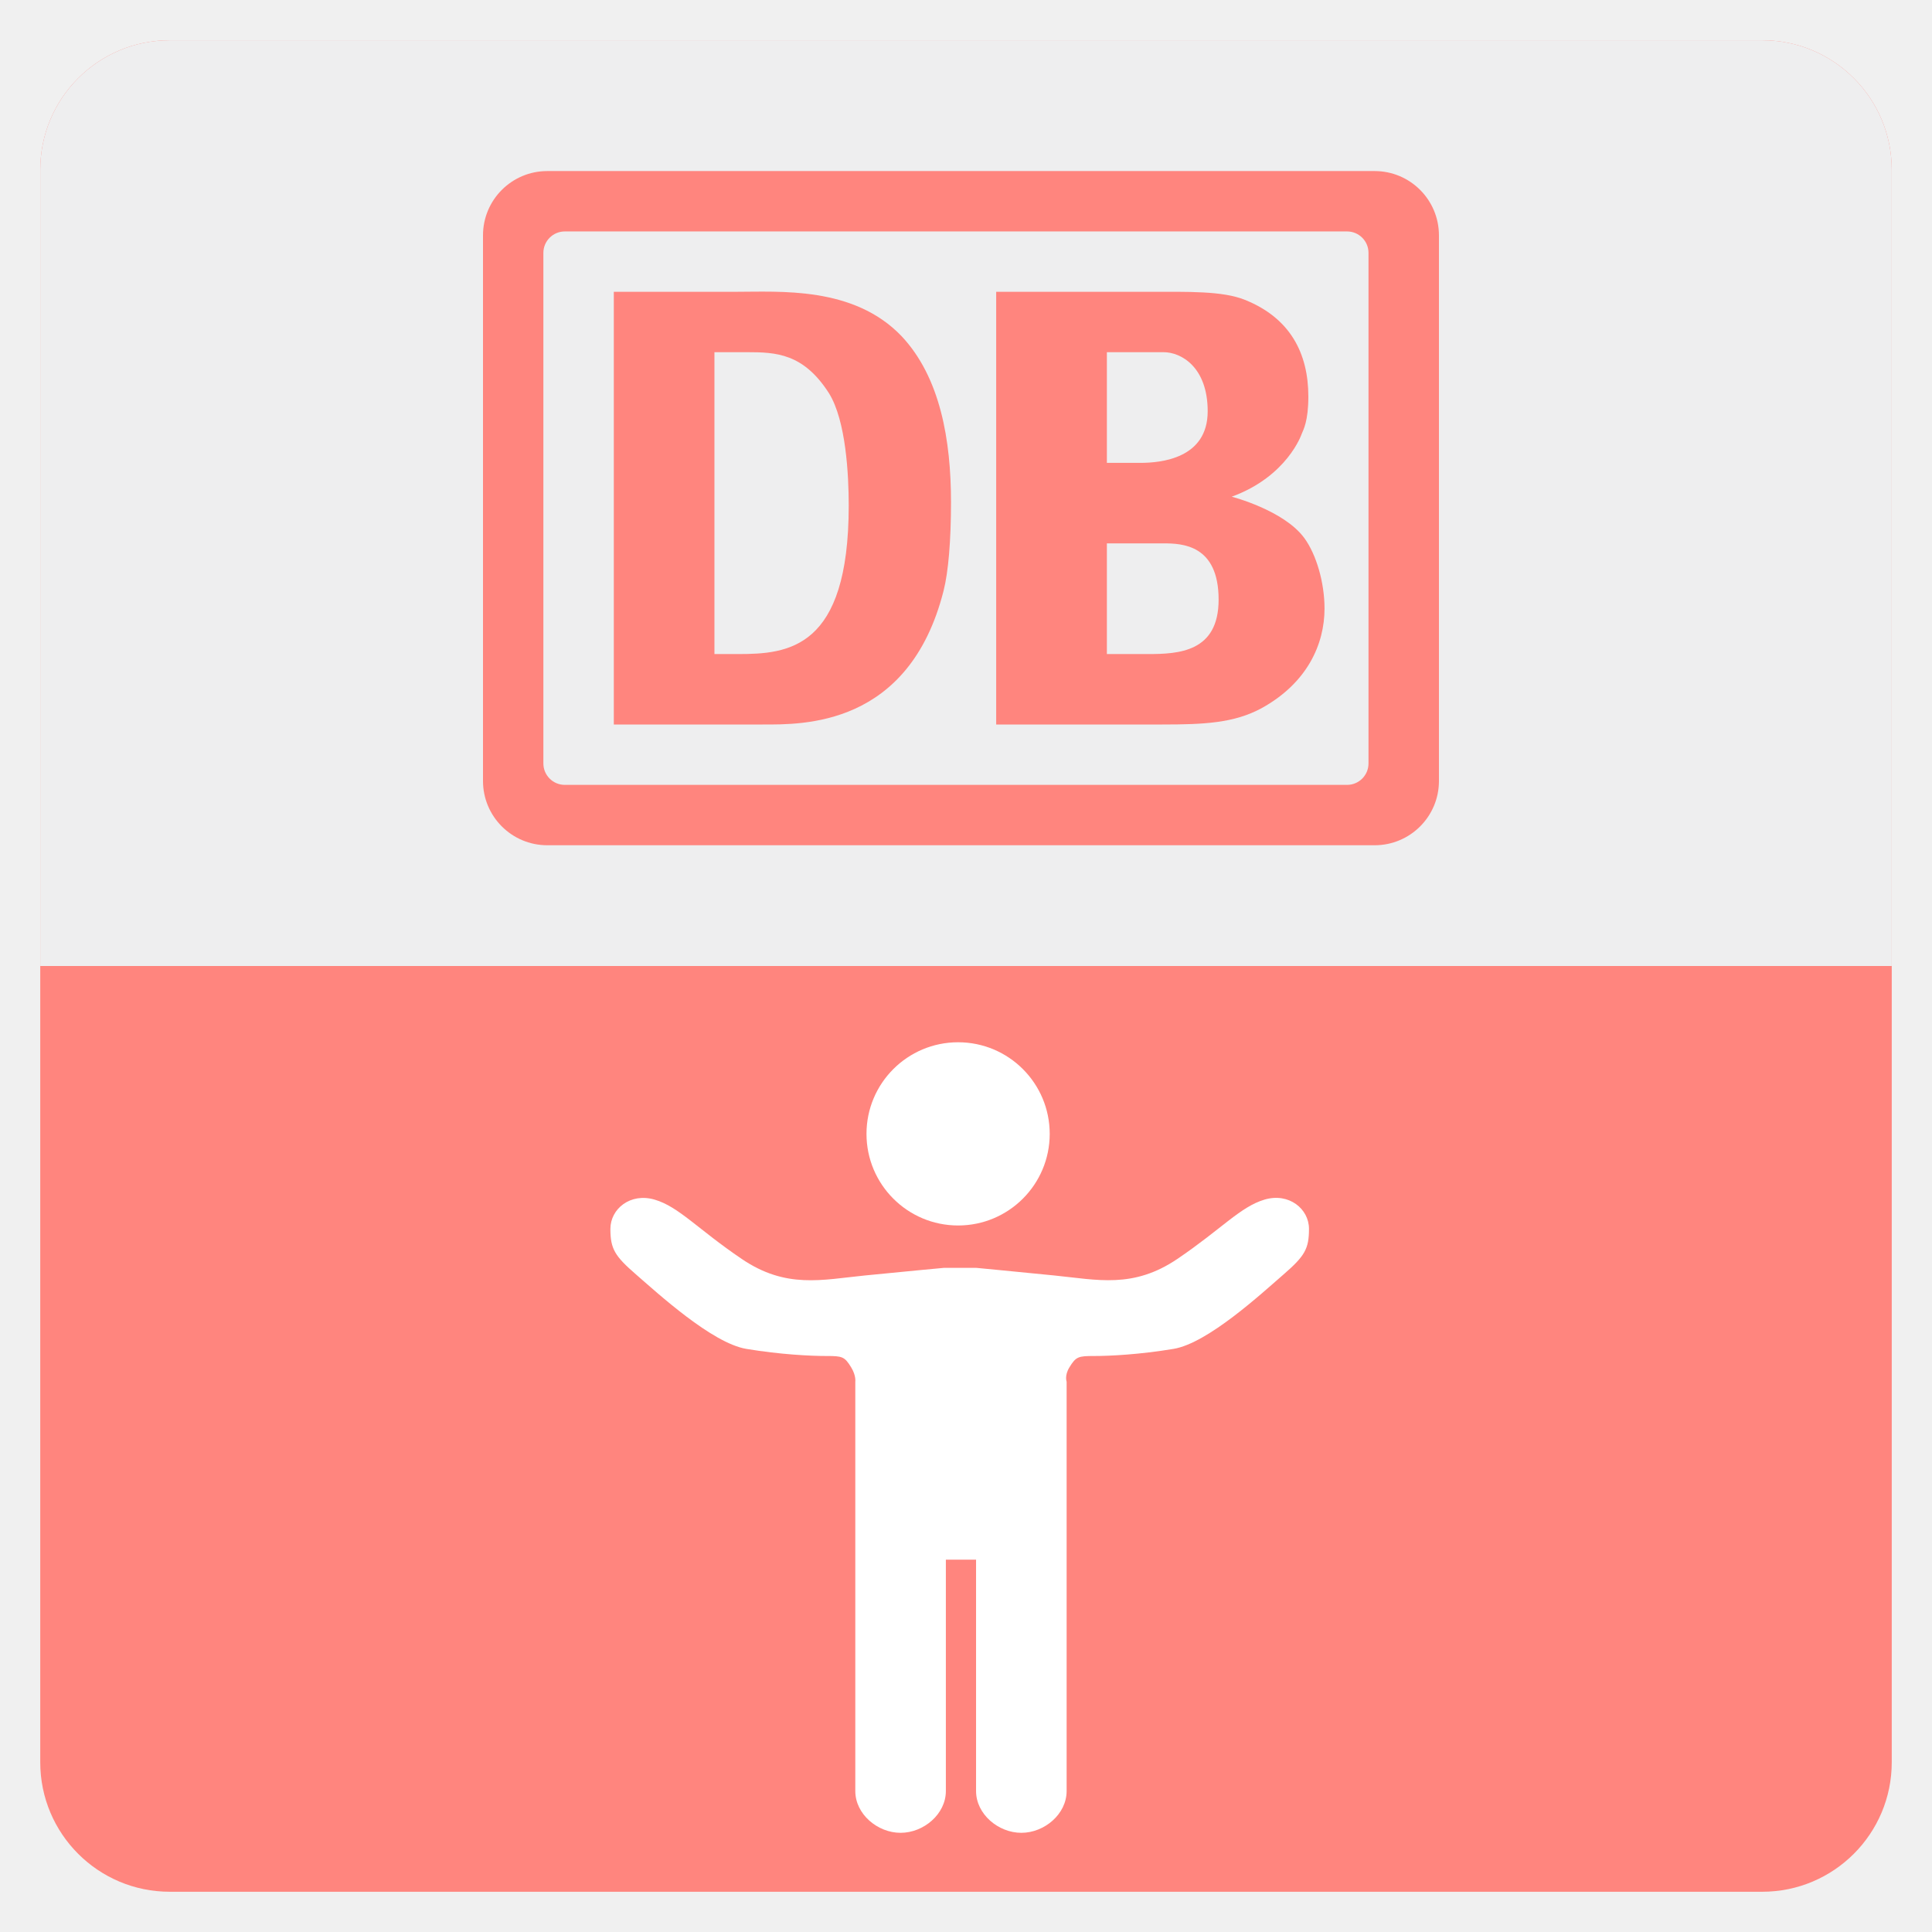
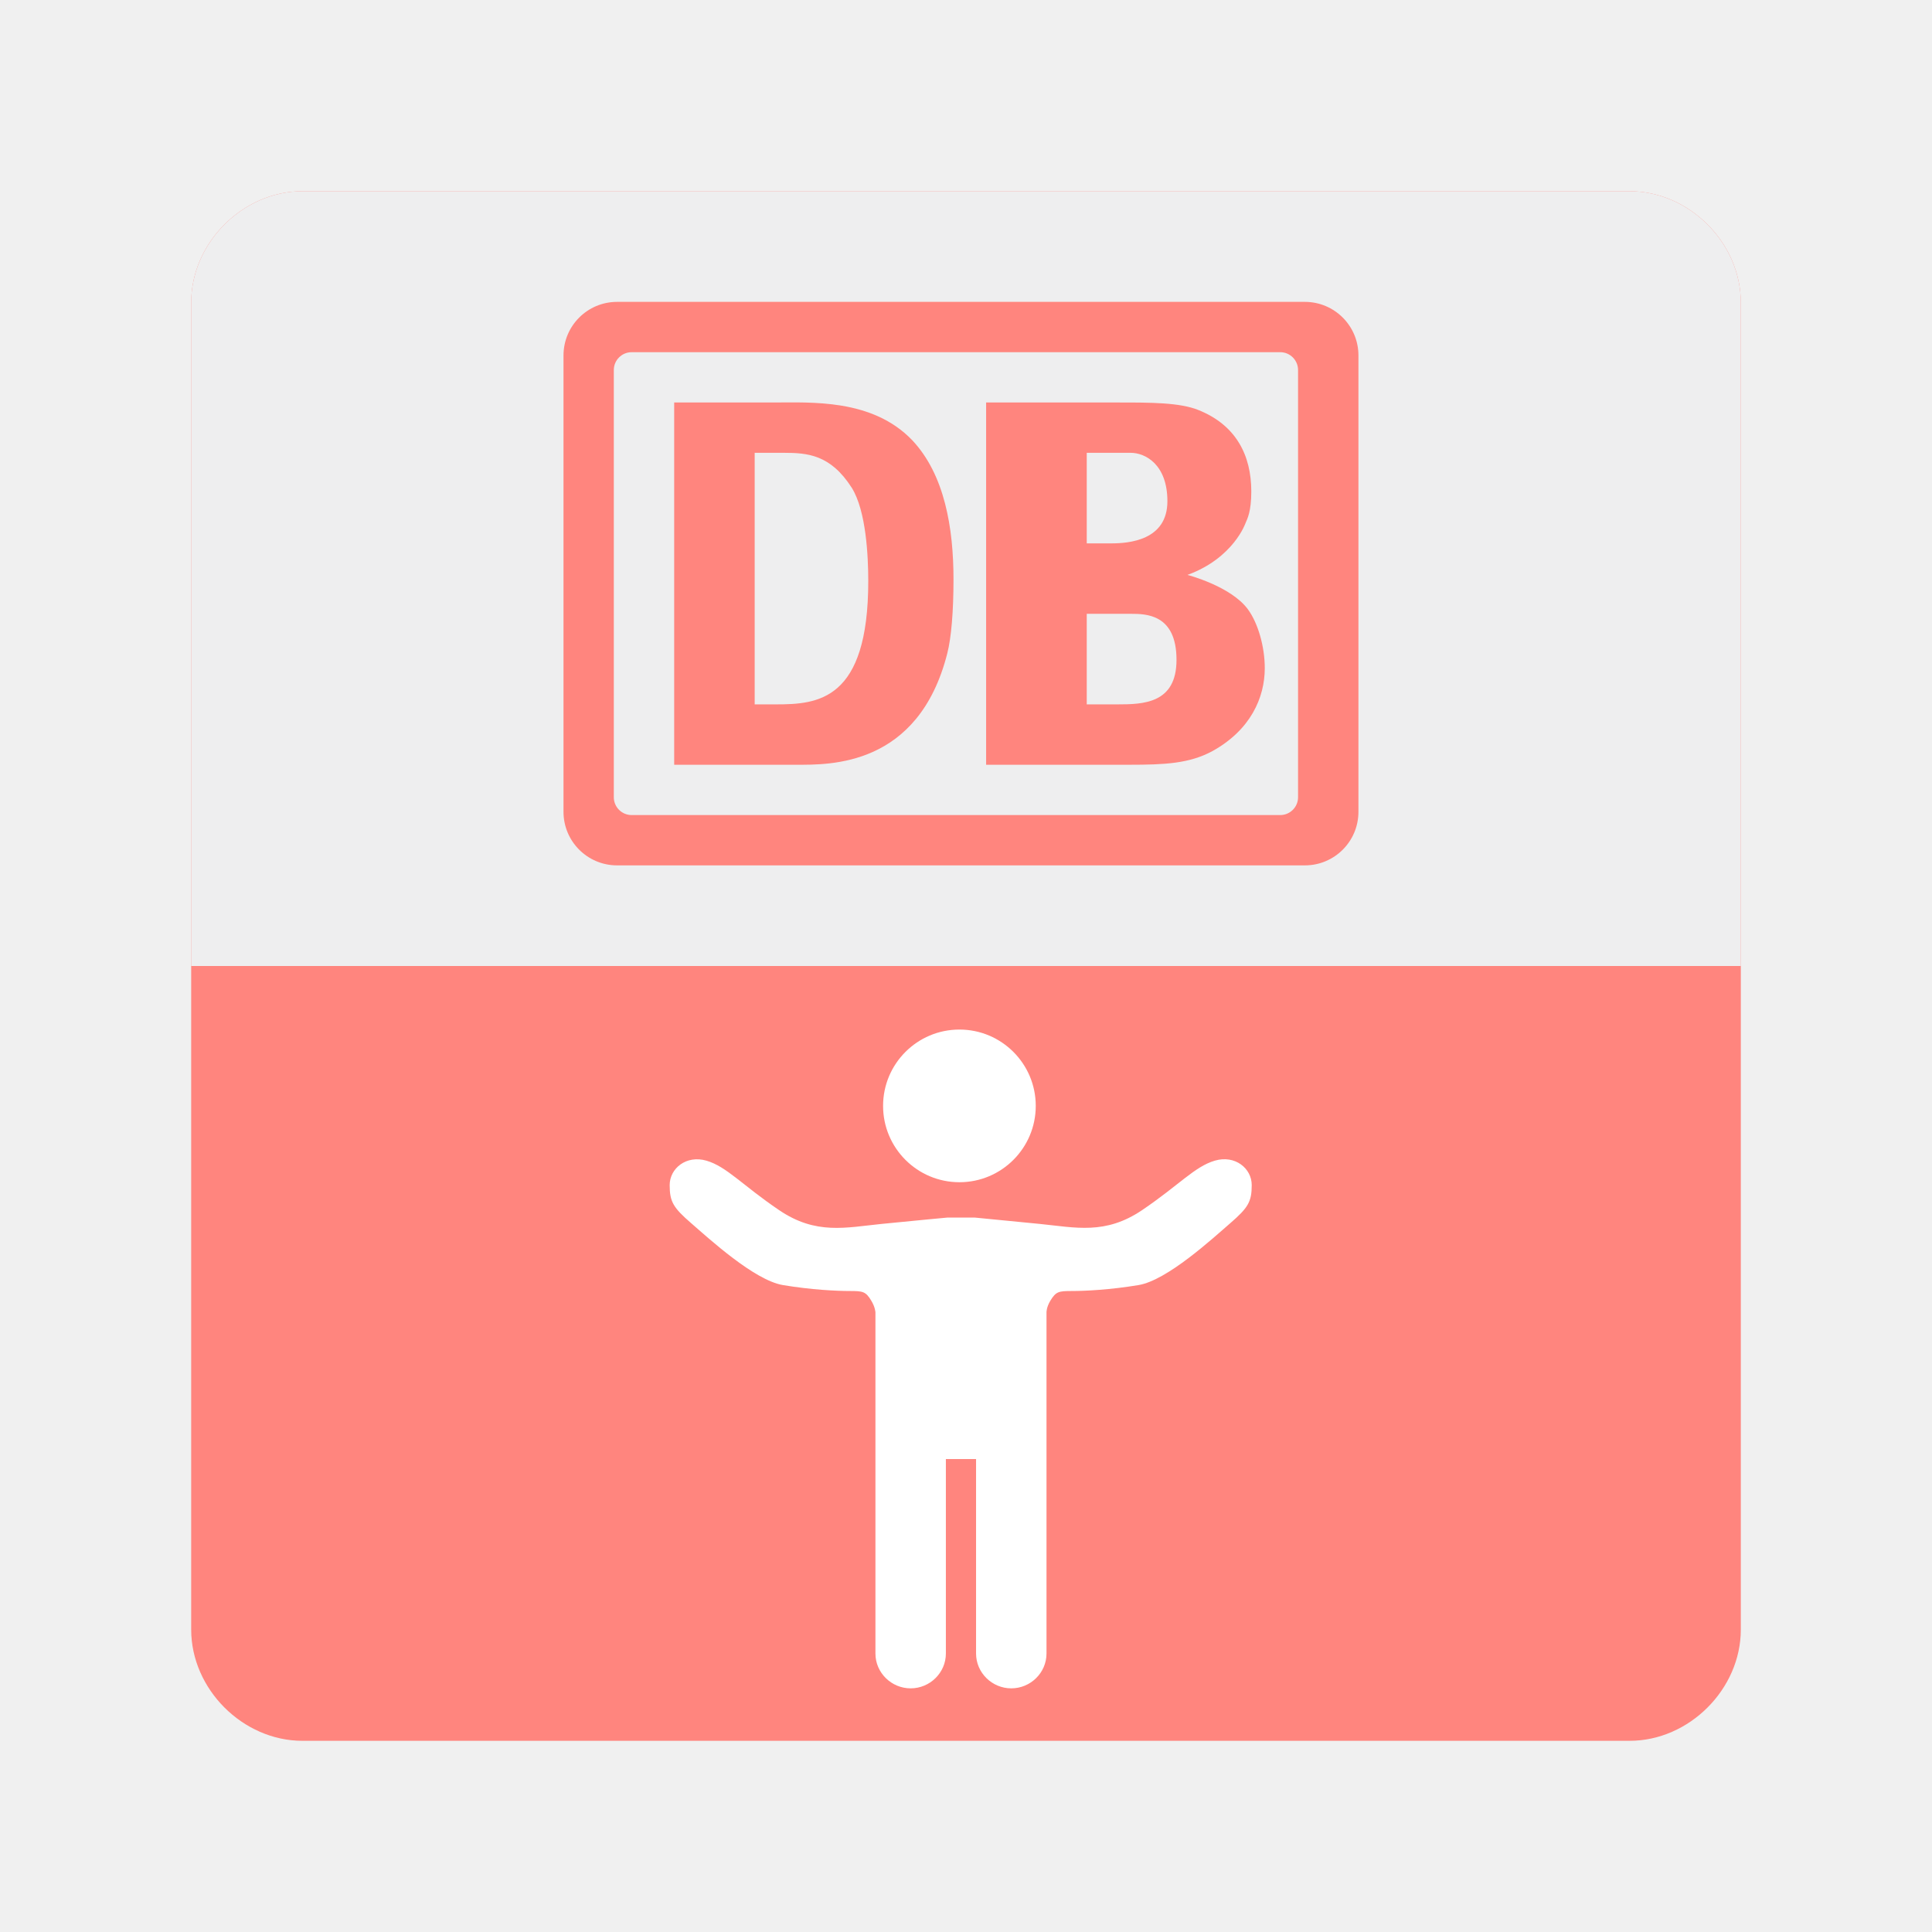
<svg xmlns="http://www.w3.org/2000/svg" version="1.1" baseProfile="tiny" id="Layer_1" x="0px" y="0px" width="192px" height="192px" viewBox="0 0 192 192" xml:space="preserve">
  <g>
-     <path fill="#FF857E" d="M188,175.133c0,7.105-5.762,12.867-12.867,12.867H16.868C9.761,188,4,182.238,4,175.133V16.868   C4,9.761,9.761,4,16.868,4h158.265C182.238,4,188,9.761,188,16.868V175.133z" />
-     <path fill="#EEEEEF" d="M175.133,4H16.868C9.761,4,4,9.761,4,16.868V96h184V16.868C188,9.761,182.238,4,175.133,4z" />
+     <path fill="#FF857E" d="M173,161.944c0,5.921-5.135,11.056-11.056,11.056H30.056C24.134,173,19,167.865,19,161.944V30.056   C19,24.134,24.134,19,30.056,19h131.888C167.865,19,173,24.134,173,30.056V161.944z" />
+     <path fill="#EEEEEF" d="M161.944,19H30.056C24.134,19,19,24.134,19,30.056V96h154V30.056C173,24.134,167.865,19,161.944,19z" />
    <g>
-       <path fill="#FF857E" d="M143,23.389c0-3.528-2.859-6.389-6.388-6.389H54.388C50.86,17,48,19.86,48,23.389v54.223    C48,81.14,50.86,84,54.388,84h82.225c3.528,0,6.388-2.86,6.388-6.389V23.389z M136,75.871c0,1.176-0.953,2.129-2.13,2.129H56.13    C54.954,78,54,77.047,54,75.871V25.129C54,23.953,54.954,23,56.13,23h77.74c1.177,0,2.13,0.953,2.13,2.129V75.871z" />
-       <path fill="#FF857E" d="M72.973,29H61v43h14.778c3.916,0,14.553,0.274,17.992-13.284c0.477-1.864,0.74-5.009,0.74-8.803    c0-6.157-1.056-12.406-4.918-16.511C84.829,28.427,77.524,29,72.973,29z M73.344,65H71V35h3.243c2.857,0,5.604,0.105,8.144,4.086    c1.693,2.736,1.958,8.115,1.958,11.162C84.344,64.515,78.317,65,73.344,65z" />
-       <path fill="#FF857E" d="M122.408,49.361c5.536-2.023,6.942-6.215,6.942-6.215c0.18-0.441,0.672-1.291,0.672-3.734    c0-4.309-1.809-7.813-6.304-9.613c-2.222-0.9-5.684-0.799-9.508-0.799H99v43h16.503c4.186,0,7.131-0.141,9.869-1.619    c4.547-2.508,6.258-6.368,6.258-9.904c0-2.573-0.811-5.379-2.015-7.016C127.582,50.695,122.408,49.361,122.408,49.361z M110,35    h5.64c1.757,0,4.379,1.5,4.379,5.872c0,4.694-4.637,5.128-6.703,5.128H110V35z M114.076,65H110V54h5.627    c1.86,0,5.478,0.131,5.478,5.596C121.104,64.805,117.125,65,114.076,65z" />
+       <path fill="#FF857E" d="M135,35.324c0-2.94-2.383-5.324-5.323-5.324H61.323C58.383,30,56,32.383,56,35.324v45.353    C56,83.617,58.383,86,61.323,86h68.354c2.94,0,5.323-2.383,5.323-5.324V35.324z M129,79.226c0,0.98-0.795,1.774-1.774,1.774    H62.774C61.794,81,61,80.206,61,79.226V36.774C61,35.794,61.794,35,62.774,35h64.451c0.979,0,1.774,0.794,1.774,1.774V79.226z" />
+       <path fill="#FF857E" d="M76.811,40H67v36h12.148c3.263,0,12.127,0.229,14.993-11.07c0.397-1.554,0.617-4.174,0.617-7.336    c0-5.131-0.88-10.422-4.099-13.843C86.69,39.605,80.603,40,76.811,40z M77.12,70H75V45h2.869c2.381,0,4.67,0.171,6.787,3.488    c1.411,2.28,1.631,6.72,1.631,9.26C86.287,69.637,81.265,70,77.12,70z" />
+       <path fill="#FF857E" d="M118.007,57.134c4.613-1.686,5.785-5.18,5.785-5.18c0.15-0.367,0.561-1.075,0.561-3.111    c0-3.59-1.508-6.593-5.254-8.094c-1.851-0.75-4.736-0.749-7.923-0.749H98v36h14.253c3.487,0,5.942-0.117,8.224-1.35    c3.789-2.09,5.215-5.306,5.215-8.253c0-2.144-0.675-4.482-1.679-5.847C122.318,58.246,118.007,57.134,118.007,57.134z M108,45    h4.366c1.464,0,3.649,1.166,3.649,4.811c0,3.911-3.864,4.189-5.586,4.189H108V45z M111.063,70H108v-9h4.355    c1.551,0,4.565,0.026,4.565,4.58C116.921,69.921,113.604,70,111.063,70z" />
    </g>
    <g>
-       <circle fill="#FFFFFF" cx="95.215" cy="112.683" r="9.104" />
-       <path fill="#FFFFFF" d="M97,155v22.991c0,2.293,2.207,4.152,4.5,4.152c2.294,0,4.5-1.859,4.5-4.152v-23v-17.677    c0,0-0.227-0.603,0.271-1.42c0.66-1.084,0.898-1.136,2.46-1.136s4.495-0.142,7.903-0.709c3.406-0.568,8.779-5.538,10.908-7.383    c2.13-1.846,2.543-2.557,2.543-4.543c0-1.988-1.992-3.621-4.406-2.911c-2.413,0.71-4.263,2.911-8.664,5.893    s-7.953,2.079-12.212,1.653c-4.26-0.425-7.774-0.759-7.774-0.759h-3.229c0,0-3.613,0.334-7.873,0.759    c-4.259,0.426-7.809,1.34-12.209-1.642c-4.402-2.981-6.246-5.188-8.66-5.898c-2.414-0.71-4.397,0.92-4.397,2.908    c0,1.986,0.431,2.695,2.561,4.541c2.129,1.846,7.538,6.814,10.944,7.383c3.408,0.567,6.412,0.708,7.974,0.708    s1.792,0.052,2.453,1.136c0.497,0.817,0.406,1.42,0.406,1.42v17.677v23c0,2.293,2.206,4.152,4.5,4.152    c2.293,0,4.5-1.859,4.5-4.152V155H97z" />
+       <circle fill="#FFFFFF" cx="95.346" cy="109.902" r="7.586" />
+       <path fill="#FFFFFF" d="M97,145v19.326c0,1.911,1.59,3.46,3.5,3.46c1.912,0,3.5-1.549,3.5-3.46v-19.167v-14.73    c0,0-0.021-0.502,0.393-1.184c0.551-0.903,0.833-0.946,2.134-0.946c1.302,0,3.787-0.118,6.627-0.591    c2.839-0.474,7.338-4.615,9.112-6.152c1.774-1.538,2.129-2.13,2.129-3.785c0-1.657-1.654-3.018-3.666-2.427    c-2.011,0.592-3.551,2.427-7.219,4.911c-3.667,2.484-6.625,1.732-10.174,1.378c-3.55-0.354-6.478-0.633-6.478-0.633h-2.69    c0,0-3.011,0.278-6.561,0.633s-6.508,1.116-10.175-1.368c-3.668-2.484-5.205-4.324-7.216-4.916    c-2.012-0.591-3.664,0.767-3.664,2.424c0,1.655,0.359,2.246,2.134,3.784c1.774,1.538,6.281,5.679,9.12,6.152    c2.84,0.473,5.344,0.59,6.645,0.59c1.302,0,1.577,0.043,2.127,0.946c0.414,0.682,0.422,1.184,0.422,1.184v14.73v19.167    c0,1.911,1.588,3.46,3.5,3.46c1.911,0,3.5-1.549,3.5-3.46V145H97z" />
    </g>
  </g>
</svg>
